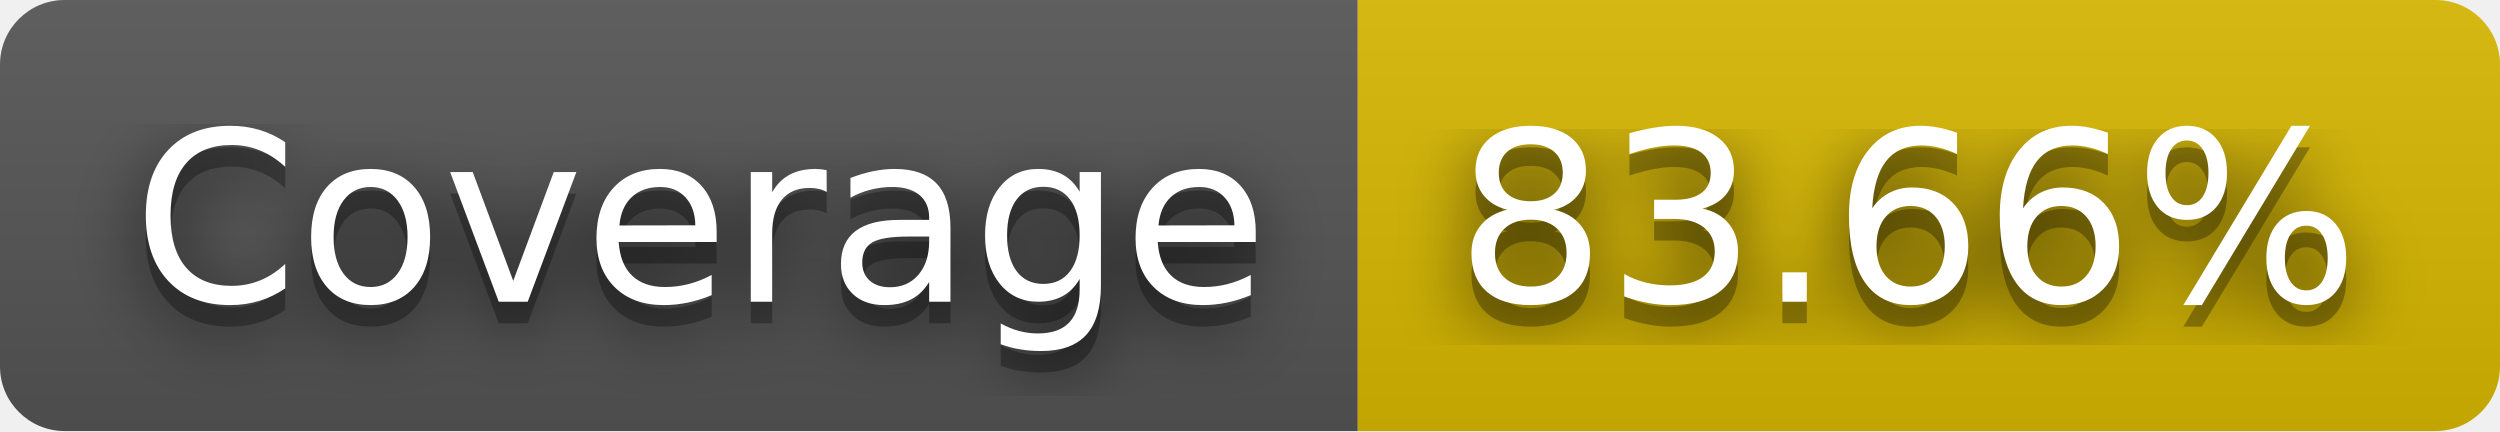
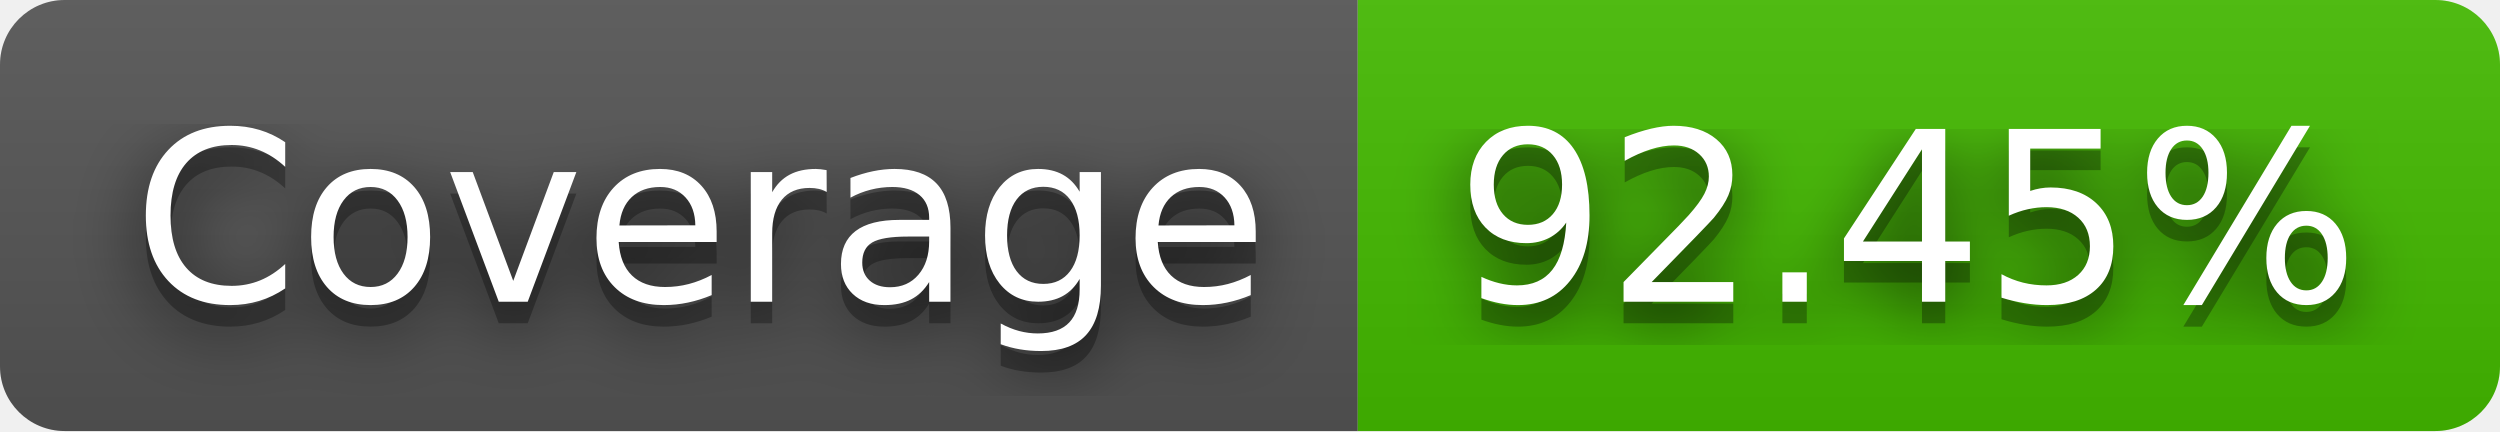
- <svg xmlns="http://www.w3.org/2000/svg" width="116" height="20" role="img" aria-label="Coverage: 83.66%">
+ <svg xmlns="http://www.w3.org/2000/svg" width="116" height="20" role="img" aria-label="Coverage: 92.45%">
  <filter id="blur">
    <feGaussianBlur stdDeviation="16" />
  </filter>
  <linearGradient id="s" x2="0" y2="100%">
    <stop offset="0" stop-color="#bbb" stop-opacity=".1" />
    <stop offset="1" stop-opacity=".1" />
  </linearGradient>
  <clipPath id="r">
    <rect width="116" height="20" rx="3" />
  </clipPath>
  <g clip-path="url(#r)">
    <rect width="63" height="20" fill="#555" />
-     <rect x="63" width="53" height="20" fill="#d8b800" />
+     <rect x="63" width="53" height="20" fill="#4b0" />
    <rect width="116" height="20" fill="url(#s)" />
  </g>
  <g fill="#fff" text-anchor="middle" font-family="Verdana,Geneva,DejaVu Sans,sans-serif" text-rendering="geometricPrecision" font-size="110">
    <g transform="scale(.1)">
      <g aria-hidden="true" fill="#010101">
        <text x="325" y="150" fill-opacity=".8" filter="url(#blur)" textLength="530">Coverage</text>
        <text x="325" y="150" fill-opacity=".3" textLength="530">Coverage</text>
      </g>
      <text x="325" y="140" textLength="530">Coverage</text>
    </g>
    <g transform="scale(.1)">
      <g aria-hidden="true" fill="#010101">
-         <text x="885" y="150" fill-opacity=".8" filter="url(#blur)" textLength="430">83.66%</text>
-         <text x="885" y="150" fill-opacity=".3" textLength="430">83.66%</text>
+         <text x="885" y="150" fill-opacity=".8" filter="url(#blur)" textLength="430">92.45%</text>
+         <text x="885" y="150" fill-opacity=".3" textLength="430">92.45%</text>
      </g>
-       <text x="885" y="140" textLength="430">83.66%</text>
+       <text x="885" y="140" textLength="430">92.45%</text>
    </g>
  </g>
</svg>
